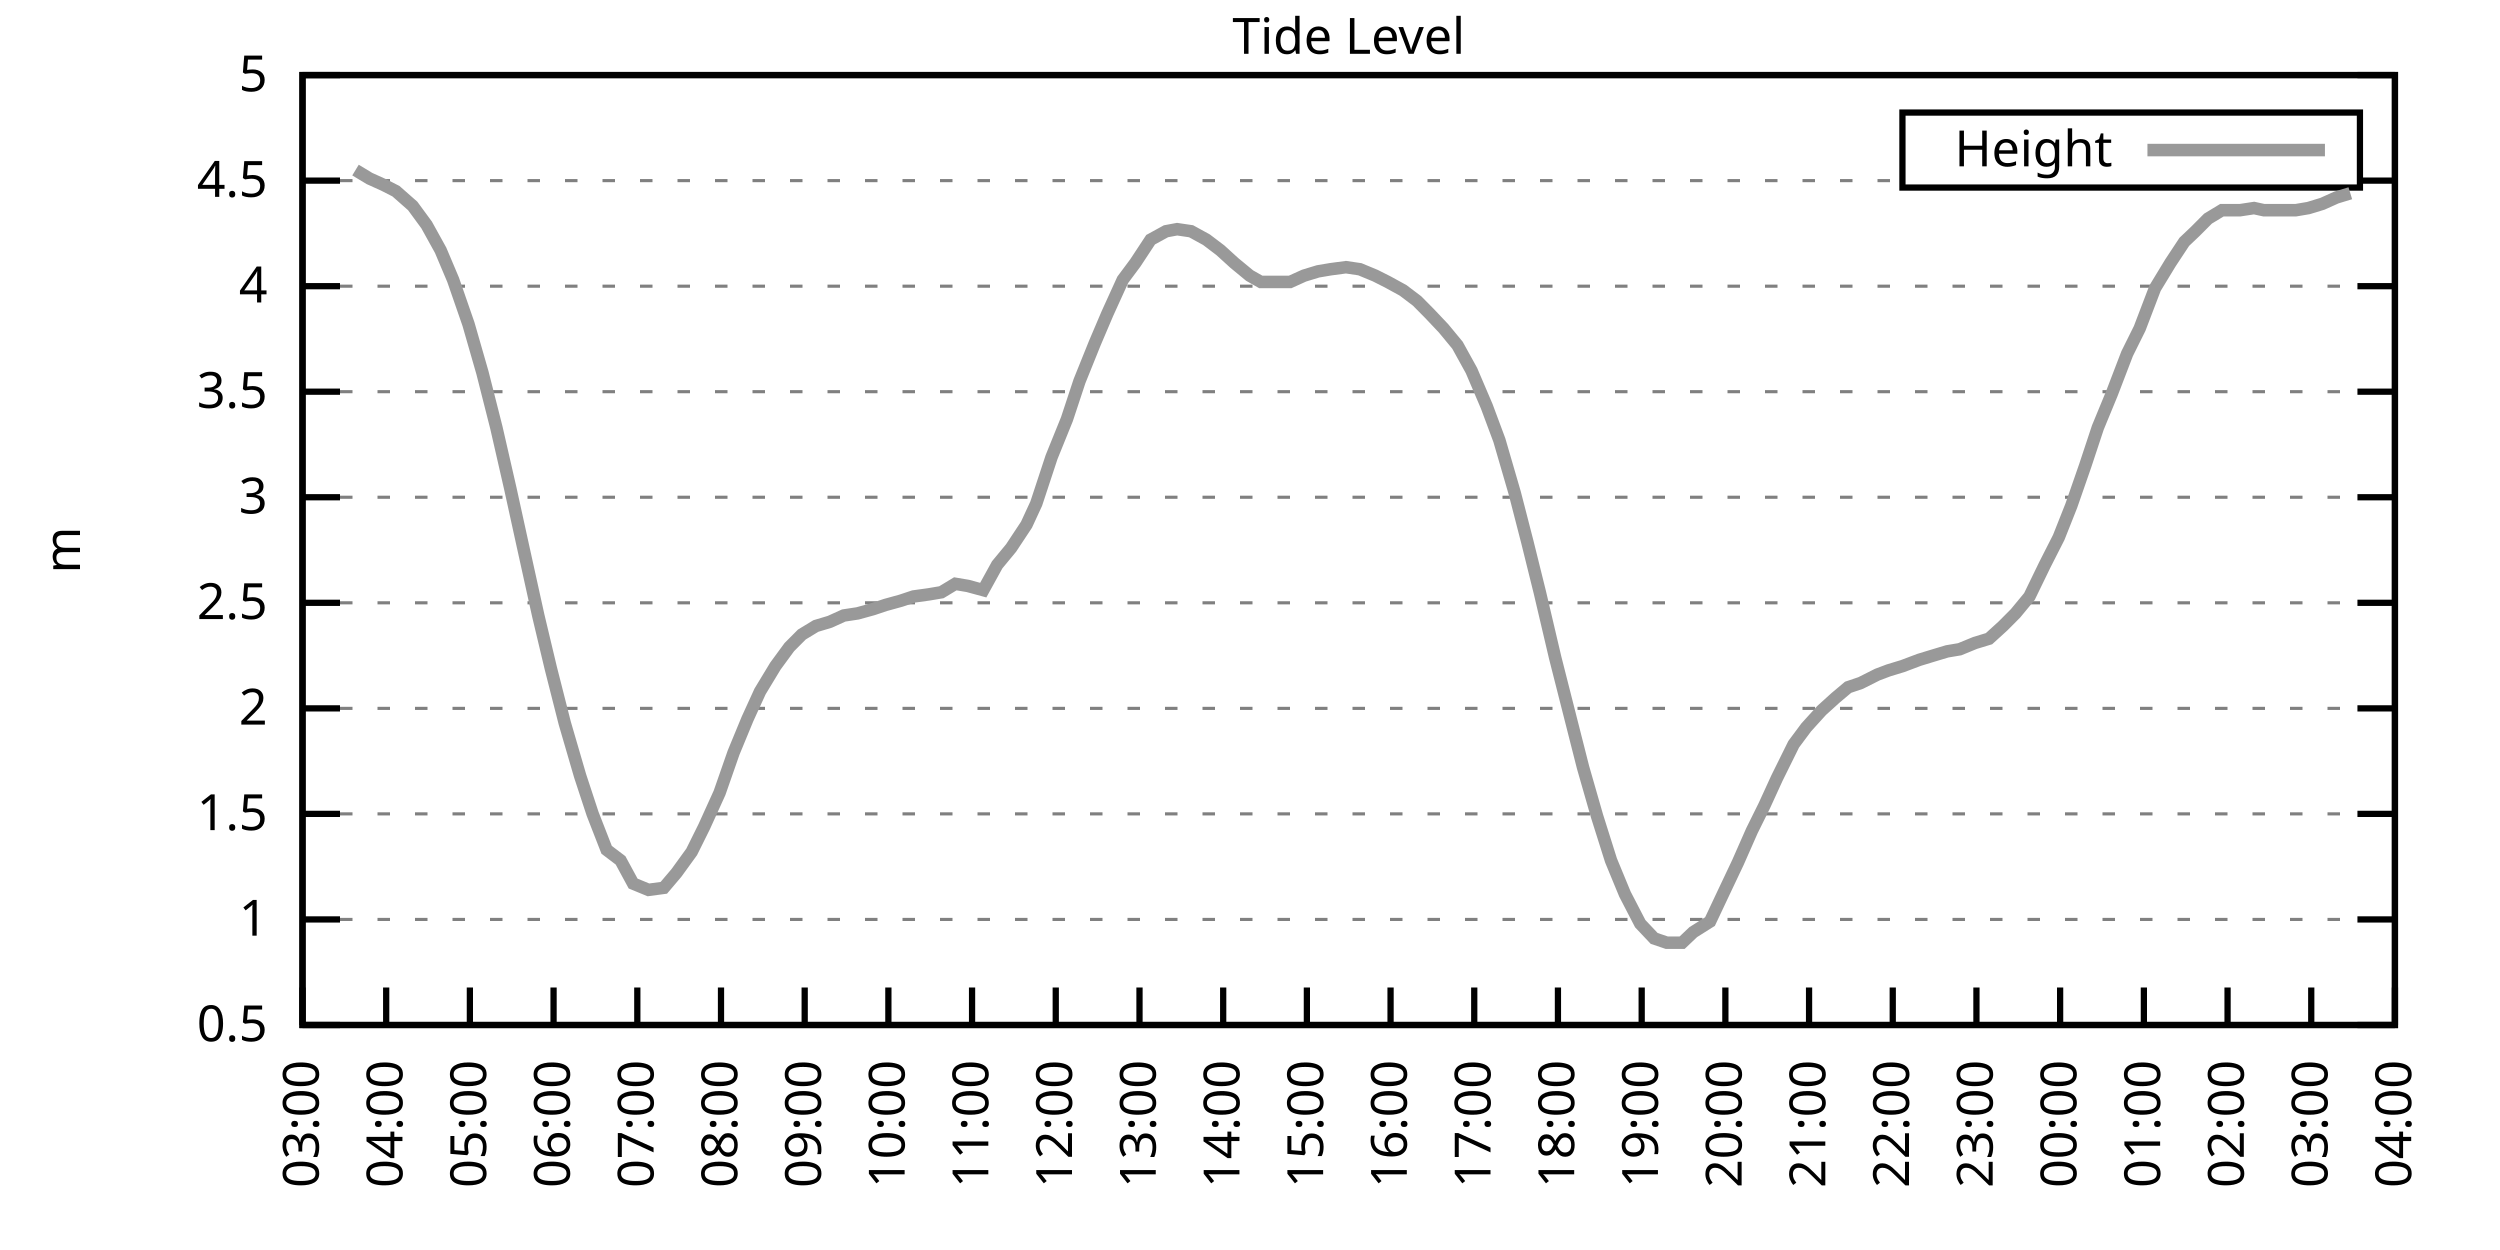
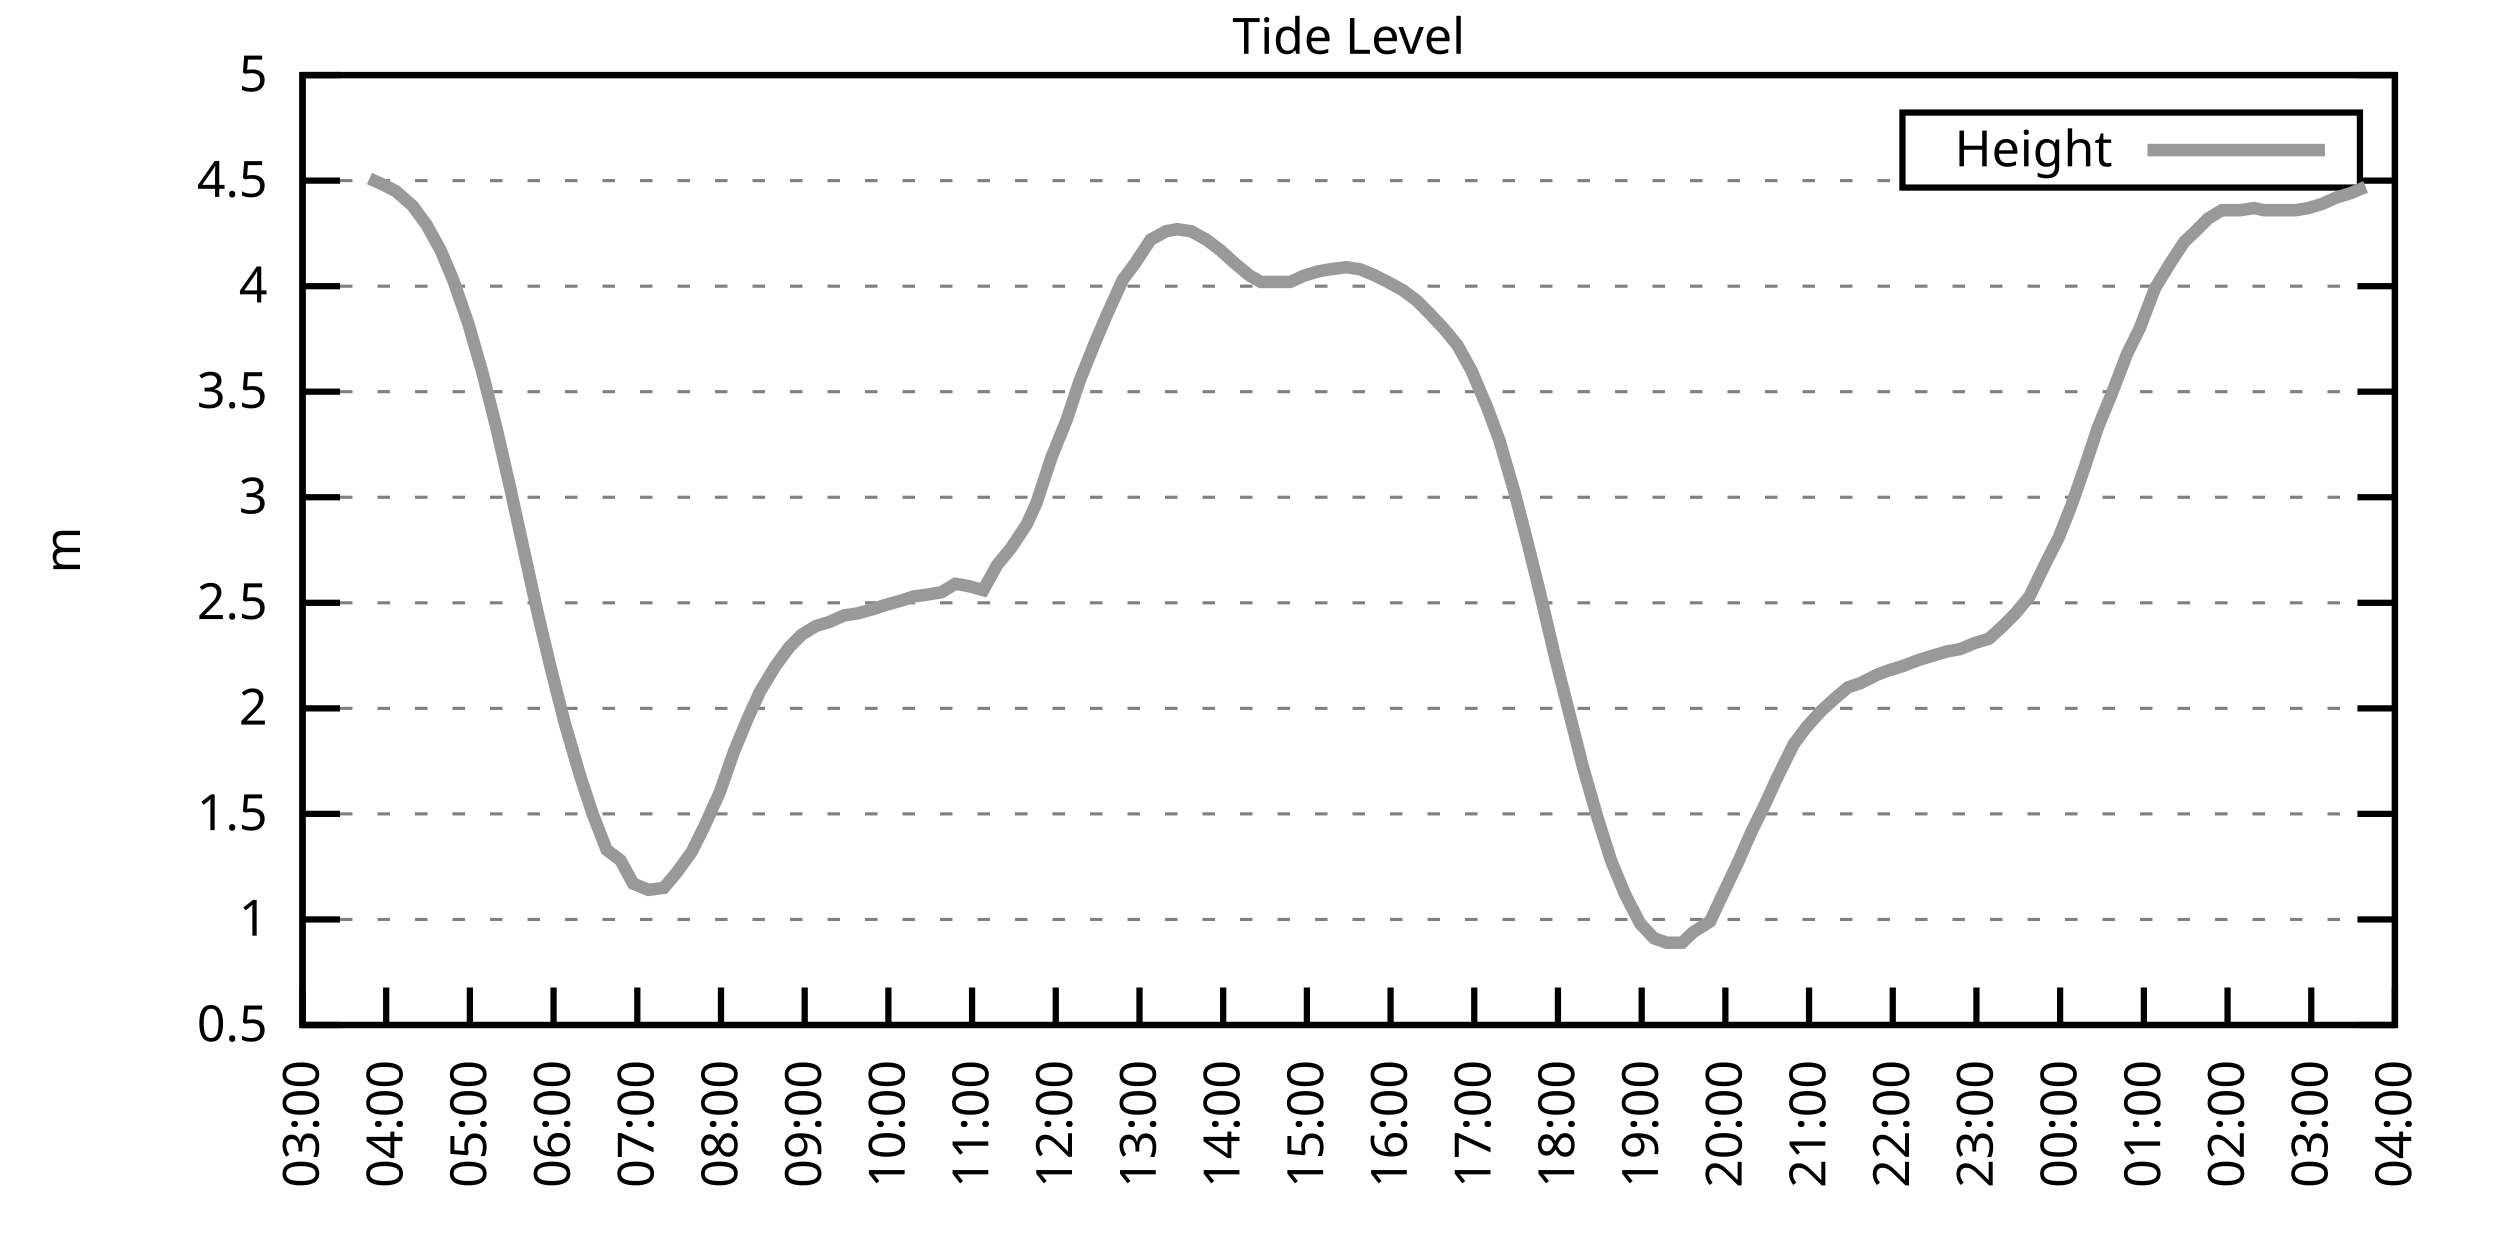
<svg xmlns="http://www.w3.org/2000/svg" xmlns:xlink="http://www.w3.org/1999/xlink" width="400" height="200" viewBox="0 0 400 200">
  <g id="gnuplot_canvas">
    <rect x="0" y="0" width="400" height="200" fill="none" />
    <defs>
      <circle id="gpDot" r="0.5" stroke-width="0.5" stroke="currentColor" />
      <path id="gpPt0" stroke-width="0.333" stroke="currentColor" d="M-1,0 h2 M0,-1 v2" />
      <path id="gpPt1" stroke-width="0.333" stroke="currentColor" d="M-1,-1 L1,1 M1,-1 L-1,1" />
      <path id="gpPt2" stroke-width="0.333" stroke="currentColor" d="M-1,0 L1,0 M0,-1 L0,1 M-1,-1 L1,1 M-1,1 L1,-1" />
      <rect id="gpPt3" stroke-width="0.333" stroke="currentColor" x="-1" y="-1" width="2" height="2" />
      <rect id="gpPt4" stroke-width="0.333" stroke="currentColor" fill="currentColor" x="-1" y="-1" width="2" height="2" />
      <circle id="gpPt5" stroke-width="0.333" stroke="currentColor" cx="0" cy="0" r="1" />
      <use xlink:href="#gpPt5" id="gpPt6" fill="currentColor" stroke="none" />
      <path id="gpPt7" stroke-width="0.333" stroke="currentColor" d="M0,-1.33 L-1.33,0.67 L1.33,0.67 z" />
      <use xlink:href="#gpPt7" id="gpPt8" fill="currentColor" stroke="none" />
      <use xlink:href="#gpPt7" id="gpPt9" stroke="currentColor" transform="rotate(180)" />
      <use xlink:href="#gpPt9" id="gpPt10" fill="currentColor" stroke="none" />
      <use xlink:href="#gpPt3" id="gpPt11" stroke="currentColor" transform="rotate(45)" />
      <use xlink:href="#gpPt11" id="gpPt12" fill="currentColor" stroke="none" />
      <path id="gpPt13" stroke-width="0.333" stroke="currentColor" d="M0,1.330 L1.265,0.411 L0.782,-1.067 L-0.782,-1.076 L-1.265,0.411 z" />
      <use xlink:href="#gpPt13" id="gpPt14" fill="currentColor" stroke="none" />
      <filter id="textbox" filterUnits="objectBoundingBox" x="0" y="0" height="1" width="1">
        <feFlood flood-color="white" flood-opacity="1" result="bgnd" />
        <feComposite in="SourceGraphic" in2="bgnd" operator="atop" />
      </filter>
      <filter id="greybox" filterUnits="objectBoundingBox" x="0" y="0" height="1" width="1">
        <feFlood flood-color="lightgrey" flood-opacity="1" result="grey" />
        <feComposite in="SourceGraphic" in2="grey" operator="atop" />
      </filter>
    </defs>
    <g fill="none" color="white" stroke="currentColor" stroke-width="1.00" stroke-linecap="butt" stroke-linejoin="miter">
</g>
    <g fill="none" color="black" stroke="currentColor" stroke-width="1.00" stroke-linecap="butt" stroke-linejoin="miter">
      <g stroke="none" shape-rendering="crispEdges">
        <polygon fill="rgb(255, 255, 255)" points="48.40,164.00 383.18,164.00 383.18,12.02 48.40,12.02 " />
      </g>
    </g>
    <g fill="none" color="black" stroke="currentColor" stroke-width="1.00" stroke-linecap="butt" stroke-linejoin="miter">
</g>
    <g fill="none" color="black" stroke="black" stroke-width="0.50" stroke-linecap="butt" stroke-linejoin="miter">
</g>
    <g fill="none" color="gray" stroke="currentColor" stroke-width="0.50" stroke-linecap="butt" stroke-linejoin="miter">
      <path stroke="gray" stroke-dasharray="2,4" class="gridline" d="M48.40,164.00 L383.19,164.00  " />
    </g>
    <g fill="none" color="gray" stroke="gray" stroke-width="1.00" stroke-linecap="butt" stroke-linejoin="miter">
</g>
    <g fill="none" color="black" stroke="currentColor" stroke-width="1.00" stroke-linecap="butt" stroke-linejoin="miter">
      <path stroke="black" d="M48.40,164.00 L54.40,164.00 M383.19,164.00 L377.19,164.00  " />
      <g transform="translate(42.80,166.60)" stroke="none" fill="black" font-family="Sans" font-size="8.00" text-anchor="end">
        <text>
          <tspan font-family="Sans"> 0.5</tspan>
        </text>
      </g>
    </g>
    <g fill="none" color="black" stroke="currentColor" stroke-width="1.00" stroke-linecap="butt" stroke-linejoin="miter">
</g>
    <g fill="none" color="black" stroke="black" stroke-width="0.50" stroke-linecap="butt" stroke-linejoin="miter">
</g>
    <g fill="none" color="gray" stroke="currentColor" stroke-width="0.50" stroke-linecap="butt" stroke-linejoin="miter">
      <path stroke="gray" stroke-dasharray="2,4" class="gridline" d="M48.40,147.11 L383.19,147.11  " />
    </g>
    <g fill="none" color="gray" stroke="gray" stroke-width="1.00" stroke-linecap="butt" stroke-linejoin="miter">
</g>
    <g fill="none" color="black" stroke="currentColor" stroke-width="1.00" stroke-linecap="butt" stroke-linejoin="miter">
      <path stroke="black" d="M48.40,147.11 L54.40,147.11 M383.19,147.11 L377.19,147.11  " />
      <g transform="translate(42.80,149.71)" stroke="none" fill="black" font-family="Sans" font-size="8.00" text-anchor="end">
        <text>
          <tspan font-family="Sans"> 1</tspan>
        </text>
      </g>
    </g>
    <g fill="none" color="black" stroke="currentColor" stroke-width="1.00" stroke-linecap="butt" stroke-linejoin="miter">
</g>
    <g fill="none" color="black" stroke="black" stroke-width="0.50" stroke-linecap="butt" stroke-linejoin="miter">
</g>
    <g fill="none" color="gray" stroke="currentColor" stroke-width="0.50" stroke-linecap="butt" stroke-linejoin="miter">
      <path stroke="gray" stroke-dasharray="2,4" class="gridline" d="M48.40,130.22 L383.19,130.22  " />
    </g>
    <g fill="none" color="gray" stroke="gray" stroke-width="1.00" stroke-linecap="butt" stroke-linejoin="miter">
</g>
    <g fill="none" color="black" stroke="currentColor" stroke-width="1.00" stroke-linecap="butt" stroke-linejoin="miter">
      <path stroke="black" d="M48.40,130.22 L54.40,130.22 M383.19,130.22 L377.19,130.22  " />
      <g transform="translate(42.80,132.82)" stroke="none" fill="black" font-family="Sans" font-size="8.00" text-anchor="end">
        <text>
          <tspan font-family="Sans"> 1.5</tspan>
        </text>
      </g>
    </g>
    <g fill="none" color="black" stroke="currentColor" stroke-width="1.00" stroke-linecap="butt" stroke-linejoin="miter">
</g>
    <g fill="none" color="black" stroke="black" stroke-width="0.50" stroke-linecap="butt" stroke-linejoin="miter">
</g>
    <g fill="none" color="gray" stroke="currentColor" stroke-width="0.50" stroke-linecap="butt" stroke-linejoin="miter">
      <path stroke="gray" stroke-dasharray="2,4" class="gridline" d="M48.40,113.34 L383.19,113.34  " />
    </g>
    <g fill="none" color="gray" stroke="gray" stroke-width="1.00" stroke-linecap="butt" stroke-linejoin="miter">
</g>
    <g fill="none" color="black" stroke="currentColor" stroke-width="1.00" stroke-linecap="butt" stroke-linejoin="miter">
      <path stroke="black" d="M48.40,113.34 L54.40,113.34 M383.19,113.34 L377.19,113.34  " />
      <g transform="translate(42.80,115.94)" stroke="none" fill="black" font-family="Sans" font-size="8.00" text-anchor="end">
        <text>
          <tspan font-family="Sans"> 2</tspan>
        </text>
      </g>
    </g>
    <g fill="none" color="black" stroke="currentColor" stroke-width="1.00" stroke-linecap="butt" stroke-linejoin="miter">
</g>
    <g fill="none" color="black" stroke="black" stroke-width="0.50" stroke-linecap="butt" stroke-linejoin="miter">
</g>
    <g fill="none" color="gray" stroke="currentColor" stroke-width="0.50" stroke-linecap="butt" stroke-linejoin="miter">
      <path stroke="gray" stroke-dasharray="2,4" class="gridline" d="M48.40,96.45 L383.19,96.45  " />
    </g>
    <g fill="none" color="gray" stroke="gray" stroke-width="1.00" stroke-linecap="butt" stroke-linejoin="miter">
</g>
    <g fill="none" color="black" stroke="currentColor" stroke-width="1.00" stroke-linecap="butt" stroke-linejoin="miter">
      <path stroke="black" d="M48.40,96.45 L54.40,96.45 M383.19,96.45 L377.19,96.45  " />
      <g transform="translate(42.80,99.05)" stroke="none" fill="black" font-family="Sans" font-size="8.00" text-anchor="end">
        <text>
          <tspan font-family="Sans"> 2.5</tspan>
        </text>
      </g>
    </g>
    <g fill="none" color="black" stroke="currentColor" stroke-width="1.00" stroke-linecap="butt" stroke-linejoin="miter">
</g>
    <g fill="none" color="black" stroke="black" stroke-width="0.50" stroke-linecap="butt" stroke-linejoin="miter">
</g>
    <g fill="none" color="gray" stroke="currentColor" stroke-width="0.50" stroke-linecap="butt" stroke-linejoin="miter">
      <path stroke="gray" stroke-dasharray="2,4" class="gridline" d="M48.40,79.56 L383.19,79.56  " />
    </g>
    <g fill="none" color="gray" stroke="gray" stroke-width="1.00" stroke-linecap="butt" stroke-linejoin="miter">
</g>
    <g fill="none" color="black" stroke="currentColor" stroke-width="1.00" stroke-linecap="butt" stroke-linejoin="miter">
      <path stroke="black" d="M48.40,79.56 L54.40,79.56 M383.19,79.56 L377.19,79.56  " />
      <g transform="translate(42.80,82.16)" stroke="none" fill="black" font-family="Sans" font-size="8.00" text-anchor="end">
        <text>
          <tspan font-family="Sans"> 3</tspan>
        </text>
      </g>
    </g>
    <g fill="none" color="black" stroke="currentColor" stroke-width="1.00" stroke-linecap="butt" stroke-linejoin="miter">
</g>
    <g fill="none" color="black" stroke="black" stroke-width="0.50" stroke-linecap="butt" stroke-linejoin="miter">
</g>
    <g fill="none" color="gray" stroke="currentColor" stroke-width="0.50" stroke-linecap="butt" stroke-linejoin="miter">
      <path stroke="gray" stroke-dasharray="2,4" class="gridline" d="M48.40,62.67 L383.19,62.67  " />
    </g>
    <g fill="none" color="gray" stroke="gray" stroke-width="1.00" stroke-linecap="butt" stroke-linejoin="miter">
</g>
    <g fill="none" color="black" stroke="currentColor" stroke-width="1.00" stroke-linecap="butt" stroke-linejoin="miter">
      <path stroke="black" d="M48.40,62.67 L54.40,62.67 M383.19,62.67 L377.19,62.67  " />
      <g transform="translate(42.80,65.27)" stroke="none" fill="black" font-family="Sans" font-size="8.00" text-anchor="end">
        <text>
          <tspan font-family="Sans"> 3.5</tspan>
        </text>
      </g>
    </g>
    <g fill="none" color="black" stroke="currentColor" stroke-width="1.00" stroke-linecap="butt" stroke-linejoin="miter">
</g>
    <g fill="none" color="black" stroke="black" stroke-width="0.50" stroke-linecap="butt" stroke-linejoin="miter">
</g>
    <g fill="none" color="gray" stroke="currentColor" stroke-width="0.50" stroke-linecap="butt" stroke-linejoin="miter">
      <path stroke="gray" stroke-dasharray="2,4" class="gridline" d="M48.40,45.79 L383.19,45.79  " />
    </g>
    <g fill="none" color="gray" stroke="gray" stroke-width="1.00" stroke-linecap="butt" stroke-linejoin="miter">
</g>
    <g fill="none" color="black" stroke="currentColor" stroke-width="1.00" stroke-linecap="butt" stroke-linejoin="miter">
      <path stroke="black" d="M48.40,45.79 L54.40,45.79 M383.19,45.79 L377.19,45.79  " />
      <g transform="translate(42.80,48.39)" stroke="none" fill="black" font-family="Sans" font-size="8.00" text-anchor="end">
        <text>
          <tspan font-family="Sans"> 4</tspan>
        </text>
      </g>
    </g>
    <g fill="none" color="black" stroke="currentColor" stroke-width="1.00" stroke-linecap="butt" stroke-linejoin="miter">
</g>
    <g fill="none" color="black" stroke="black" stroke-width="0.50" stroke-linecap="butt" stroke-linejoin="miter">
</g>
    <g fill="none" color="gray" stroke="currentColor" stroke-width="0.50" stroke-linecap="butt" stroke-linejoin="miter">
      <path stroke="gray" stroke-dasharray="2,4" class="gridline" d="M48.40,28.90 L304.39,28.90 M377.59,28.90 L383.19,28.90  " />
    </g>
    <g fill="none" color="gray" stroke="gray" stroke-width="1.00" stroke-linecap="butt" stroke-linejoin="miter">
</g>
    <g fill="none" color="black" stroke="currentColor" stroke-width="1.00" stroke-linecap="butt" stroke-linejoin="miter">
      <path stroke="black" d="M48.40,28.90 L54.40,28.90 M383.19,28.90 L377.19,28.90  " />
      <g transform="translate(42.80,31.50)" stroke="none" fill="black" font-family="Sans" font-size="8.00" text-anchor="end">
        <text>
          <tspan font-family="Sans"> 4.5</tspan>
        </text>
      </g>
    </g>
    <g fill="none" color="black" stroke="currentColor" stroke-width="1.00" stroke-linecap="butt" stroke-linejoin="miter">
</g>
    <g fill="none" color="black" stroke="black" stroke-width="0.50" stroke-linecap="butt" stroke-linejoin="miter">
</g>
    <g fill="none" color="gray" stroke="currentColor" stroke-width="0.50" stroke-linecap="butt" stroke-linejoin="miter">
      <path stroke="gray" stroke-dasharray="2,4" class="gridline" d="M48.40,12.01 L383.19,12.01  " />
    </g>
    <g fill="none" color="gray" stroke="gray" stroke-width="1.00" stroke-linecap="butt" stroke-linejoin="miter">
</g>
    <g fill="none" color="black" stroke="currentColor" stroke-width="1.00" stroke-linecap="butt" stroke-linejoin="miter">
      <path stroke="black" d="M48.40,12.01 L54.40,12.01 M383.19,12.01 L377.19,12.01  " />
      <g transform="translate(42.80,14.61)" stroke="none" fill="black" font-family="Sans" font-size="8.00" text-anchor="end">
        <text>
          <tspan font-family="Sans"> 5</tspan>
        </text>
      </g>
    </g>
    <g fill="none" color="black" stroke="currentColor" stroke-width="1.00" stroke-linecap="butt" stroke-linejoin="miter">
      <path stroke="black" d="M48.40,164.00 L48.40,158.00  " />
      <g transform="translate(51.00,169.60) rotate(270.00)" stroke="none" fill="black" font-family="Sans" font-size="8.00" text-anchor="end">
        <text>
          <tspan font-family="Sans">03:00</tspan>
        </text>
      </g>
    </g>
    <g fill="none" color="black" stroke="currentColor" stroke-width="1.00" stroke-linecap="butt" stroke-linejoin="miter">
      <path stroke="black" d="M61.79,164.00 L61.79,158.00  " />
      <g transform="translate(64.39,169.60) rotate(270.00)" stroke="none" fill="black" font-family="Sans" font-size="8.00" text-anchor="end">
        <text>
          <tspan font-family="Sans">04:00</tspan>
        </text>
      </g>
    </g>
    <g fill="none" color="black" stroke="currentColor" stroke-width="1.00" stroke-linecap="butt" stroke-linejoin="miter">
      <path stroke="black" d="M75.18,164.00 L75.18,158.00  " />
      <g transform="translate(77.78,169.60) rotate(270.00)" stroke="none" fill="black" font-family="Sans" font-size="8.00" text-anchor="end">
        <text>
          <tspan font-family="Sans">05:00</tspan>
        </text>
      </g>
    </g>
    <g fill="none" color="black" stroke="currentColor" stroke-width="1.00" stroke-linecap="butt" stroke-linejoin="miter">
      <path stroke="black" d="M88.57,164.00 L88.57,158.00  " />
      <g transform="translate(91.17,169.60) rotate(270.00)" stroke="none" fill="black" font-family="Sans" font-size="8.00" text-anchor="end">
        <text>
          <tspan font-family="Sans">06:00</tspan>
        </text>
      </g>
    </g>
    <g fill="none" color="black" stroke="currentColor" stroke-width="1.00" stroke-linecap="butt" stroke-linejoin="miter">
      <path stroke="black" d="M101.97,164.00 L101.97,158.00  " />
      <g transform="translate(104.57,169.60) rotate(270.00)" stroke="none" fill="black" font-family="Sans" font-size="8.00" text-anchor="end">
        <text>
          <tspan font-family="Sans">07:00</tspan>
        </text>
      </g>
    </g>
    <g fill="none" color="black" stroke="currentColor" stroke-width="1.00" stroke-linecap="butt" stroke-linejoin="miter">
      <path stroke="black" d="M115.36,164.00 L115.36,158.00  " />
      <g transform="translate(117.96,169.60) rotate(270.00)" stroke="none" fill="black" font-family="Sans" font-size="8.00" text-anchor="end">
        <text>
          <tspan font-family="Sans">08:00</tspan>
        </text>
      </g>
    </g>
    <g fill="none" color="black" stroke="currentColor" stroke-width="1.00" stroke-linecap="butt" stroke-linejoin="miter">
      <path stroke="black" d="M128.75,164.00 L128.75,158.00  " />
      <g transform="translate(131.35,169.60) rotate(270.00)" stroke="none" fill="black" font-family="Sans" font-size="8.00" text-anchor="end">
        <text>
          <tspan font-family="Sans">09:00</tspan>
        </text>
      </g>
    </g>
    <g fill="none" color="black" stroke="currentColor" stroke-width="1.00" stroke-linecap="butt" stroke-linejoin="miter">
      <path stroke="black" d="M142.14,164.00 L142.14,158.00  " />
      <g transform="translate(144.74,169.60) rotate(270.00)" stroke="none" fill="black" font-family="Sans" font-size="8.00" text-anchor="end">
        <text>
          <tspan font-family="Sans">10:00</tspan>
        </text>
      </g>
    </g>
    <g fill="none" color="black" stroke="currentColor" stroke-width="1.00" stroke-linecap="butt" stroke-linejoin="miter">
      <path stroke="black" d="M155.53,164.00 L155.53,158.00  " />
      <g transform="translate(158.13,169.60) rotate(270.00)" stroke="none" fill="black" font-family="Sans" font-size="8.00" text-anchor="end">
        <text>
          <tspan font-family="Sans">11:00</tspan>
        </text>
      </g>
    </g>
    <g fill="none" color="black" stroke="currentColor" stroke-width="1.00" stroke-linecap="butt" stroke-linejoin="miter">
      <path stroke="black" d="M168.92,164.00 L168.92,158.00  " />
      <g transform="translate(171.52,169.60) rotate(270.00)" stroke="none" fill="black" font-family="Sans" font-size="8.00" text-anchor="end">
        <text>
          <tspan font-family="Sans">12:00</tspan>
        </text>
      </g>
    </g>
    <g fill="none" color="black" stroke="currentColor" stroke-width="1.00" stroke-linecap="butt" stroke-linejoin="miter">
      <path stroke="black" d="M182.32,164.00 L182.32,158.00  " />
      <g transform="translate(184.92,169.60) rotate(270.00)" stroke="none" fill="black" font-family="Sans" font-size="8.00" text-anchor="end">
        <text>
          <tspan font-family="Sans">13:00</tspan>
        </text>
      </g>
    </g>
    <g fill="none" color="black" stroke="currentColor" stroke-width="1.00" stroke-linecap="butt" stroke-linejoin="miter">
      <path stroke="black" d="M195.71,164.00 L195.71,158.00  " />
      <g transform="translate(198.31,169.60) rotate(270.00)" stroke="none" fill="black" font-family="Sans" font-size="8.00" text-anchor="end">
        <text>
          <tspan font-family="Sans">14:00</tspan>
        </text>
      </g>
    </g>
    <g fill="none" color="black" stroke="currentColor" stroke-width="1.00" stroke-linecap="butt" stroke-linejoin="miter">
      <path stroke="black" d="M209.10,164.00 L209.10,158.00  " />
      <g transform="translate(211.70,169.60) rotate(270.00)" stroke="none" fill="black" font-family="Sans" font-size="8.00" text-anchor="end">
        <text>
          <tspan font-family="Sans">15:00</tspan>
        </text>
      </g>
    </g>
    <g fill="none" color="black" stroke="currentColor" stroke-width="1.00" stroke-linecap="butt" stroke-linejoin="miter">
      <path stroke="black" d="M222.49,164.00 L222.49,158.00  " />
      <g transform="translate(225.09,169.60) rotate(270.00)" stroke="none" fill="black" font-family="Sans" font-size="8.00" text-anchor="end">
        <text>
          <tspan font-family="Sans">16:00</tspan>
        </text>
      </g>
    </g>
    <g fill="none" color="black" stroke="currentColor" stroke-width="1.00" stroke-linecap="butt" stroke-linejoin="miter">
      <path stroke="black" d="M235.88,164.00 L235.88,158.00  " />
      <g transform="translate(238.48,169.60) rotate(270.00)" stroke="none" fill="black" font-family="Sans" font-size="8.00" text-anchor="end">
        <text>
          <tspan font-family="Sans">17:00</tspan>
        </text>
      </g>
    </g>
    <g fill="none" color="black" stroke="currentColor" stroke-width="1.00" stroke-linecap="butt" stroke-linejoin="miter">
      <path stroke="black" d="M249.27,164.00 L249.27,158.00  " />
      <g transform="translate(251.87,169.60) rotate(270.00)" stroke="none" fill="black" font-family="Sans" font-size="8.00" text-anchor="end">
        <text>
          <tspan font-family="Sans">18:00</tspan>
        </text>
      </g>
    </g>
    <g fill="none" color="black" stroke="currentColor" stroke-width="1.00" stroke-linecap="butt" stroke-linejoin="miter">
      <path stroke="black" d="M262.67,164.00 L262.67,158.00  " />
      <g transform="translate(265.27,169.60) rotate(270.00)" stroke="none" fill="black" font-family="Sans" font-size="8.00" text-anchor="end">
        <text>
          <tspan font-family="Sans">19:00</tspan>
        </text>
      </g>
    </g>
    <g fill="none" color="black" stroke="currentColor" stroke-width="1.00" stroke-linecap="butt" stroke-linejoin="miter">
      <path stroke="black" d="M276.06,164.00 L276.06,158.00  " />
      <g transform="translate(278.66,169.60) rotate(270.00)" stroke="none" fill="black" font-family="Sans" font-size="8.00" text-anchor="end">
        <text>
          <tspan font-family="Sans">20:00</tspan>
        </text>
      </g>
    </g>
    <g fill="none" color="black" stroke="currentColor" stroke-width="1.00" stroke-linecap="butt" stroke-linejoin="miter">
      <path stroke="black" d="M289.45,164.00 L289.45,158.00  " />
      <g transform="translate(292.05,169.60) rotate(270.00)" stroke="none" fill="black" font-family="Sans" font-size="8.00" text-anchor="end">
        <text>
          <tspan font-family="Sans">21:00</tspan>
        </text>
      </g>
    </g>
    <g fill="none" color="black" stroke="currentColor" stroke-width="1.00" stroke-linecap="butt" stroke-linejoin="miter">
      <path stroke="black" d="M302.84,164.00 L302.84,158.00  " />
      <g transform="translate(305.44,169.60) rotate(270.00)" stroke="none" fill="black" font-family="Sans" font-size="8.00" text-anchor="end">
        <text>
          <tspan font-family="Sans">22:00</tspan>
        </text>
      </g>
    </g>
    <g fill="none" color="black" stroke="currentColor" stroke-width="1.00" stroke-linecap="butt" stroke-linejoin="miter">
      <path stroke="black" d="M316.23,164.00 L316.23,158.00  " />
      <g transform="translate(318.83,169.60) rotate(270.00)" stroke="none" fill="black" font-family="Sans" font-size="8.00" text-anchor="end">
        <text>
          <tspan font-family="Sans">23:00</tspan>
        </text>
      </g>
    </g>
    <g fill="none" color="black" stroke="currentColor" stroke-width="1.00" stroke-linecap="butt" stroke-linejoin="miter">
      <path stroke="black" d="M329.62,164.00 L329.62,158.00  " />
      <g transform="translate(332.22,169.60) rotate(270.00)" stroke="none" fill="black" font-family="Sans" font-size="8.00" text-anchor="end">
        <text>
          <tspan font-family="Sans">00:00</tspan>
        </text>
      </g>
    </g>
    <g fill="none" color="black" stroke="currentColor" stroke-width="1.00" stroke-linecap="butt" stroke-linejoin="miter">
      <path stroke="black" d="M343.02,164.00 L343.02,158.00  " />
      <g transform="translate(345.62,169.60) rotate(270.00)" stroke="none" fill="black" font-family="Sans" font-size="8.00" text-anchor="end">
        <text>
          <tspan font-family="Sans">01:00</tspan>
        </text>
      </g>
    </g>
    <g fill="none" color="black" stroke="currentColor" stroke-width="1.00" stroke-linecap="butt" stroke-linejoin="miter">
      <path stroke="black" d="M356.41,164.00 L356.41,158.00  " />
      <g transform="translate(359.01,169.60) rotate(270.00)" stroke="none" fill="black" font-family="Sans" font-size="8.00" text-anchor="end">
        <text>
          <tspan font-family="Sans">02:00</tspan>
        </text>
      </g>
    </g>
    <g fill="none" color="black" stroke="currentColor" stroke-width="1.00" stroke-linecap="butt" stroke-linejoin="miter">
      <path stroke="black" d="M369.80,164.00 L369.80,158.00  " />
      <g transform="translate(372.40,169.60) rotate(270.00)" stroke="none" fill="black" font-family="Sans" font-size="8.00" text-anchor="end">
        <text>
          <tspan font-family="Sans">03:00</tspan>
        </text>
      </g>
    </g>
    <g fill="none" color="black" stroke="currentColor" stroke-width="1.00" stroke-linecap="butt" stroke-linejoin="miter">
      <path stroke="black" d="M383.19,164.00 L383.19,158.00  " />
      <g transform="translate(385.79,169.60) rotate(270.00)" stroke="none" fill="black" font-family="Sans" font-size="8.00" text-anchor="end">
        <text>
          <tspan font-family="Sans">04:00</tspan>
        </text>
      </g>
    </g>
    <g fill="none" color="black" stroke="currentColor" stroke-width="1.00" stroke-linecap="butt" stroke-linejoin="miter">
</g>
    <g fill="none" color="black" stroke="currentColor" stroke-width="1.00" stroke-linecap="butt" stroke-linejoin="miter">
      <path stroke="black" d="M48.40,12.01 L48.40,164.00 L383.19,164.00 L383.19,12.01 L48.40,12.01 Z  " />
    </g>
    <g fill="none" color="black" stroke="currentColor" stroke-width="1.00" stroke-linecap="butt" stroke-linejoin="miter">
</g>
    <g fill="none" color="black" stroke="currentColor" stroke-width="1.00" stroke-linecap="butt" stroke-linejoin="miter">
      <path stroke="black" d="M304.39,30.01 L304.39,18.01 L377.59,18.01 L377.59,30.01 L304.39,30.01 Z  " />
    </g>
    <g id="Tide_level_plot_1">
      <g fill="none" color="white" stroke="black" stroke-width="2.00" stroke-linecap="butt" stroke-linejoin="miter">
</g>
      <g fill="none" color="black" stroke="currentColor" stroke-width="2.00" stroke-linecap="butt" stroke-linejoin="miter">
        <g transform="translate(337.99,26.61)" stroke="none" fill="black" font-family="Sans" font-size="8.00" text-anchor="end">
          <text>
            <tspan font-family="Sans">Height</tspan>
          </text>
        </g>
      </g>
      <g fill="none" color="black" stroke="currentColor" stroke-width="2.00" stroke-linecap="butt" stroke-linejoin="miter">
-         <path stroke="rgb(153, 153, 153)" d="M343.59,24.01 L371.99,24.01 M56.88,27.21 L59.11,28.56 L61.35,29.57 L63.35,30.59 L66.03,32.95 L68.26,35.99   L70.50,40.04 L72.50,44.77 L74.96,51.87 L77.19,59.63 L79.42,68.42 L81.66,78.21 L83.66,87.33 L86.12,98.48   L88.13,106.92 L90.36,115.70 L92.82,124.14 L94.82,130.22 L97.06,135.97 L99.29,137.66 L101.30,141.37 L103.75,142.38   L106.21,142.05 L108.22,139.68 L110.67,136.30 L112.68,132.25 L115.13,126.85 L117.37,120.43 L119.60,115.03 L121.61,110.63   L124.06,106.58 L126.29,103.54 L128.30,101.52 L130.54,100.16 L132.77,99.49 L135.00,98.48 L137.23,98.14 L139.69,97.46   L141.69,96.79 L144.15,96.11 L146.16,95.44 L148.61,95.10 L150.62,94.76 L152.85,93.41 L154.86,93.75 L157.32,94.42   L159.55,90.37 L161.78,87.67 L164.24,83.95 L165.80,80.57 L168.25,73.14 L170.71,67.06 L172.72,60.98 L175.17,54.90   L177.18,50.18 L179.64,44.77 L181.65,42.07 L184.10,38.35 L186.56,37.00 L188.34,36.67 L190.57,37.00 L193.03,38.35   L195.26,40.04 L197.49,42.07 L199.95,44.10 L201.73,45.11 L204.19,45.11 L206.42,45.11 L208.65,44.10 L210.88,43.42   L212.89,43.08 L215.35,42.75 L217.58,43.08 L220.04,44.10 L222.04,45.11 L224.50,46.46 L226.73,48.15 L228.74,50.18   L230.97,52.54 L233.20,55.24 L235.44,59.30 L237.89,65.04 L239.90,70.44 L242.36,78.89 L244.36,86.65 L246.37,94.76   L248.83,105.23 L251.06,114.01 L253.29,122.79 L255.52,130.56 L257.76,137.66 L259.99,143.06 L262.44,147.79 L264.67,150.15   L266.68,150.83 L269.14,150.83 L270.92,149.14 L273.60,147.45 L275.83,142.72 L278.07,137.99 L280.30,132.93 L282.31,128.87   L284.32,124.48 L286.99,119.08 L289.00,116.38 L291.46,113.67 L293.69,111.65 L295.70,109.96 L297.71,109.28 L300.39,107.93   L302.17,107.26 L304.40,106.58 L307.08,105.57 L309.31,104.89 L311.54,104.22 L313.55,103.88 L316.01,102.87 L318.24,102.19   L320.47,100.16 L322.48,98.14 L324.71,95.44 L327.17,90.37 L329.40,85.98 L331.41,80.91 L333.64,74.49 L335.65,68.42   L337.88,63.01 L340.34,56.59 L342.35,52.54 L344.80,46.12 L347.26,42.07 L349.49,38.69 L351.27,37.00 L353.28,34.98   L355.51,33.63 L358.42,33.63 L360.65,33.29 L362.21,33.63 L364.66,33.63 L367.34,33.63 L369.35,33.29 L371.58,32.61   L373.82,31.60 L376.05,30.92  " />
+         <path stroke="rgb(153, 153, 153)" d="M343.59,24.01 L371.99,24.01 M59.11,28.56 L61.35,29.57 L63.35,30.59 L66.03,32.95 L68.26,35.99 L70.50,40.04   L72.50,44.77 L74.96,51.87 L77.19,59.63 L79.42,68.42 L81.66,78.21 L83.66,87.33 L86.12,98.48 L88.13,106.92   L90.36,115.70 L92.82,124.14 L94.82,130.22 L97.06,135.97 L99.29,137.66 L101.30,141.37 L103.75,142.38 L106.21,142.05   L108.22,139.68 L110.67,136.30 L112.68,132.25 L115.13,126.85 L117.37,120.43 L119.60,115.03 L121.61,110.63 L124.06,106.58   L126.29,103.54 L128.30,101.52 L130.54,100.16 L132.77,99.49 L135.00,98.48 L137.23,98.14 L139.69,97.46 L141.69,96.79   L144.15,96.11 L146.16,95.44 L148.61,95.10 L150.62,94.76 L152.85,93.41 L154.86,93.75 L157.32,94.42 L159.55,90.37   L161.78,87.67 L164.24,83.95 L165.80,80.57 L168.25,73.14 L170.71,67.06 L172.72,60.98 L175.17,54.90 L177.18,50.18   L179.64,44.77 L181.65,42.07 L184.10,38.35 L186.56,37.00 L188.34,36.67 L190.57,37.00 L193.03,38.35 L195.26,40.04   L197.49,42.07 L199.95,44.10 L201.73,45.11 L204.19,45.11 L206.42,45.11 L208.65,44.10 L210.88,43.42 L212.89,43.08   L215.35,42.75 L217.58,43.08 L220.04,44.10 L222.04,45.11 L224.50,46.46 L226.73,48.15 L228.74,50.18 L230.97,52.54   L233.20,55.24 L235.44,59.30 L237.89,65.04 L239.90,70.44 L242.36,78.89 L244.36,86.65 L246.37,94.76 L248.83,105.23   L251.06,114.01 L253.29,122.79 L255.52,130.56 L257.76,137.66 L259.99,143.06 L262.44,147.79 L264.67,150.15 L266.68,150.83   L269.14,150.83 L270.92,149.14 L273.60,147.45 L275.83,142.72 L278.07,137.99 L280.30,132.93 L282.31,128.87 L284.32,124.48   L286.99,119.08 L289.00,116.38 L291.46,113.67 L293.69,111.65 L295.70,109.96 L297.71,109.28 L300.39,107.93 L302.17,107.26   L304.40,106.58 L307.08,105.57 L309.31,104.89 L311.54,104.22 L313.55,103.88 L316.01,102.87 L318.24,102.19 L320.47,100.16   L322.48,98.14 L324.71,95.44 L327.17,90.37 L329.40,85.98 L331.41,80.91 L333.64,74.49 L335.65,68.42 L337.88,63.01   L340.34,56.59 L342.35,52.54 L344.80,46.12 L347.26,42.07 L349.49,38.69 L351.27,37.00 L353.28,34.98 L355.51,33.63   L358.42,33.63 L360.65,33.29 L362.21,33.63 L364.66,33.63 L367.34,33.63 L369.35,33.29 L371.58,32.61 L373.82,31.60   L376.05,30.92 L378.50,29.91  " />
      </g>
    </g>
    <g fill="none" color="black" stroke="currentColor" stroke-width="2.00" stroke-linecap="butt" stroke-linejoin="miter">
</g>
    <g fill="none" color="black" stroke="black" stroke-width="1.00" stroke-linecap="butt" stroke-linejoin="miter">
</g>
    <g fill="none" color="black" stroke="currentColor" stroke-width="1.00" stroke-linecap="butt" stroke-linejoin="miter">
      <path stroke="black" d="M48.40,12.01 L48.40,164.00 L383.19,164.00 L383.19,12.01 L48.40,12.01 Z  " />
      <g transform="translate(12.80,88.01) rotate(270.00)" stroke="none" fill="black" font-family="Sans" font-size="8.00" text-anchor="middle">
        <text>
          <tspan font-family="Sans">m</tspan>
        </text>
      </g>
    </g>
    <g fill="none" color="black" stroke="currentColor" stroke-width="1.00" stroke-linecap="butt" stroke-linejoin="miter">
</g>
    <g fill="none" color="black" stroke="currentColor" stroke-width="1.00" stroke-linecap="butt" stroke-linejoin="miter">
      <g transform="translate(215.79,8.61)" stroke="none" fill="black" font-family="Sans" font-size="8.00" text-anchor="middle">
        <text>
          <tspan font-family="Sans">Tide Level</tspan>
        </text>
      </g>
    </g>
    <g fill="none" color="black" stroke="currentColor" stroke-width="1.00" stroke-linecap="butt" stroke-linejoin="miter">
</g>
  </g>
</svg>
